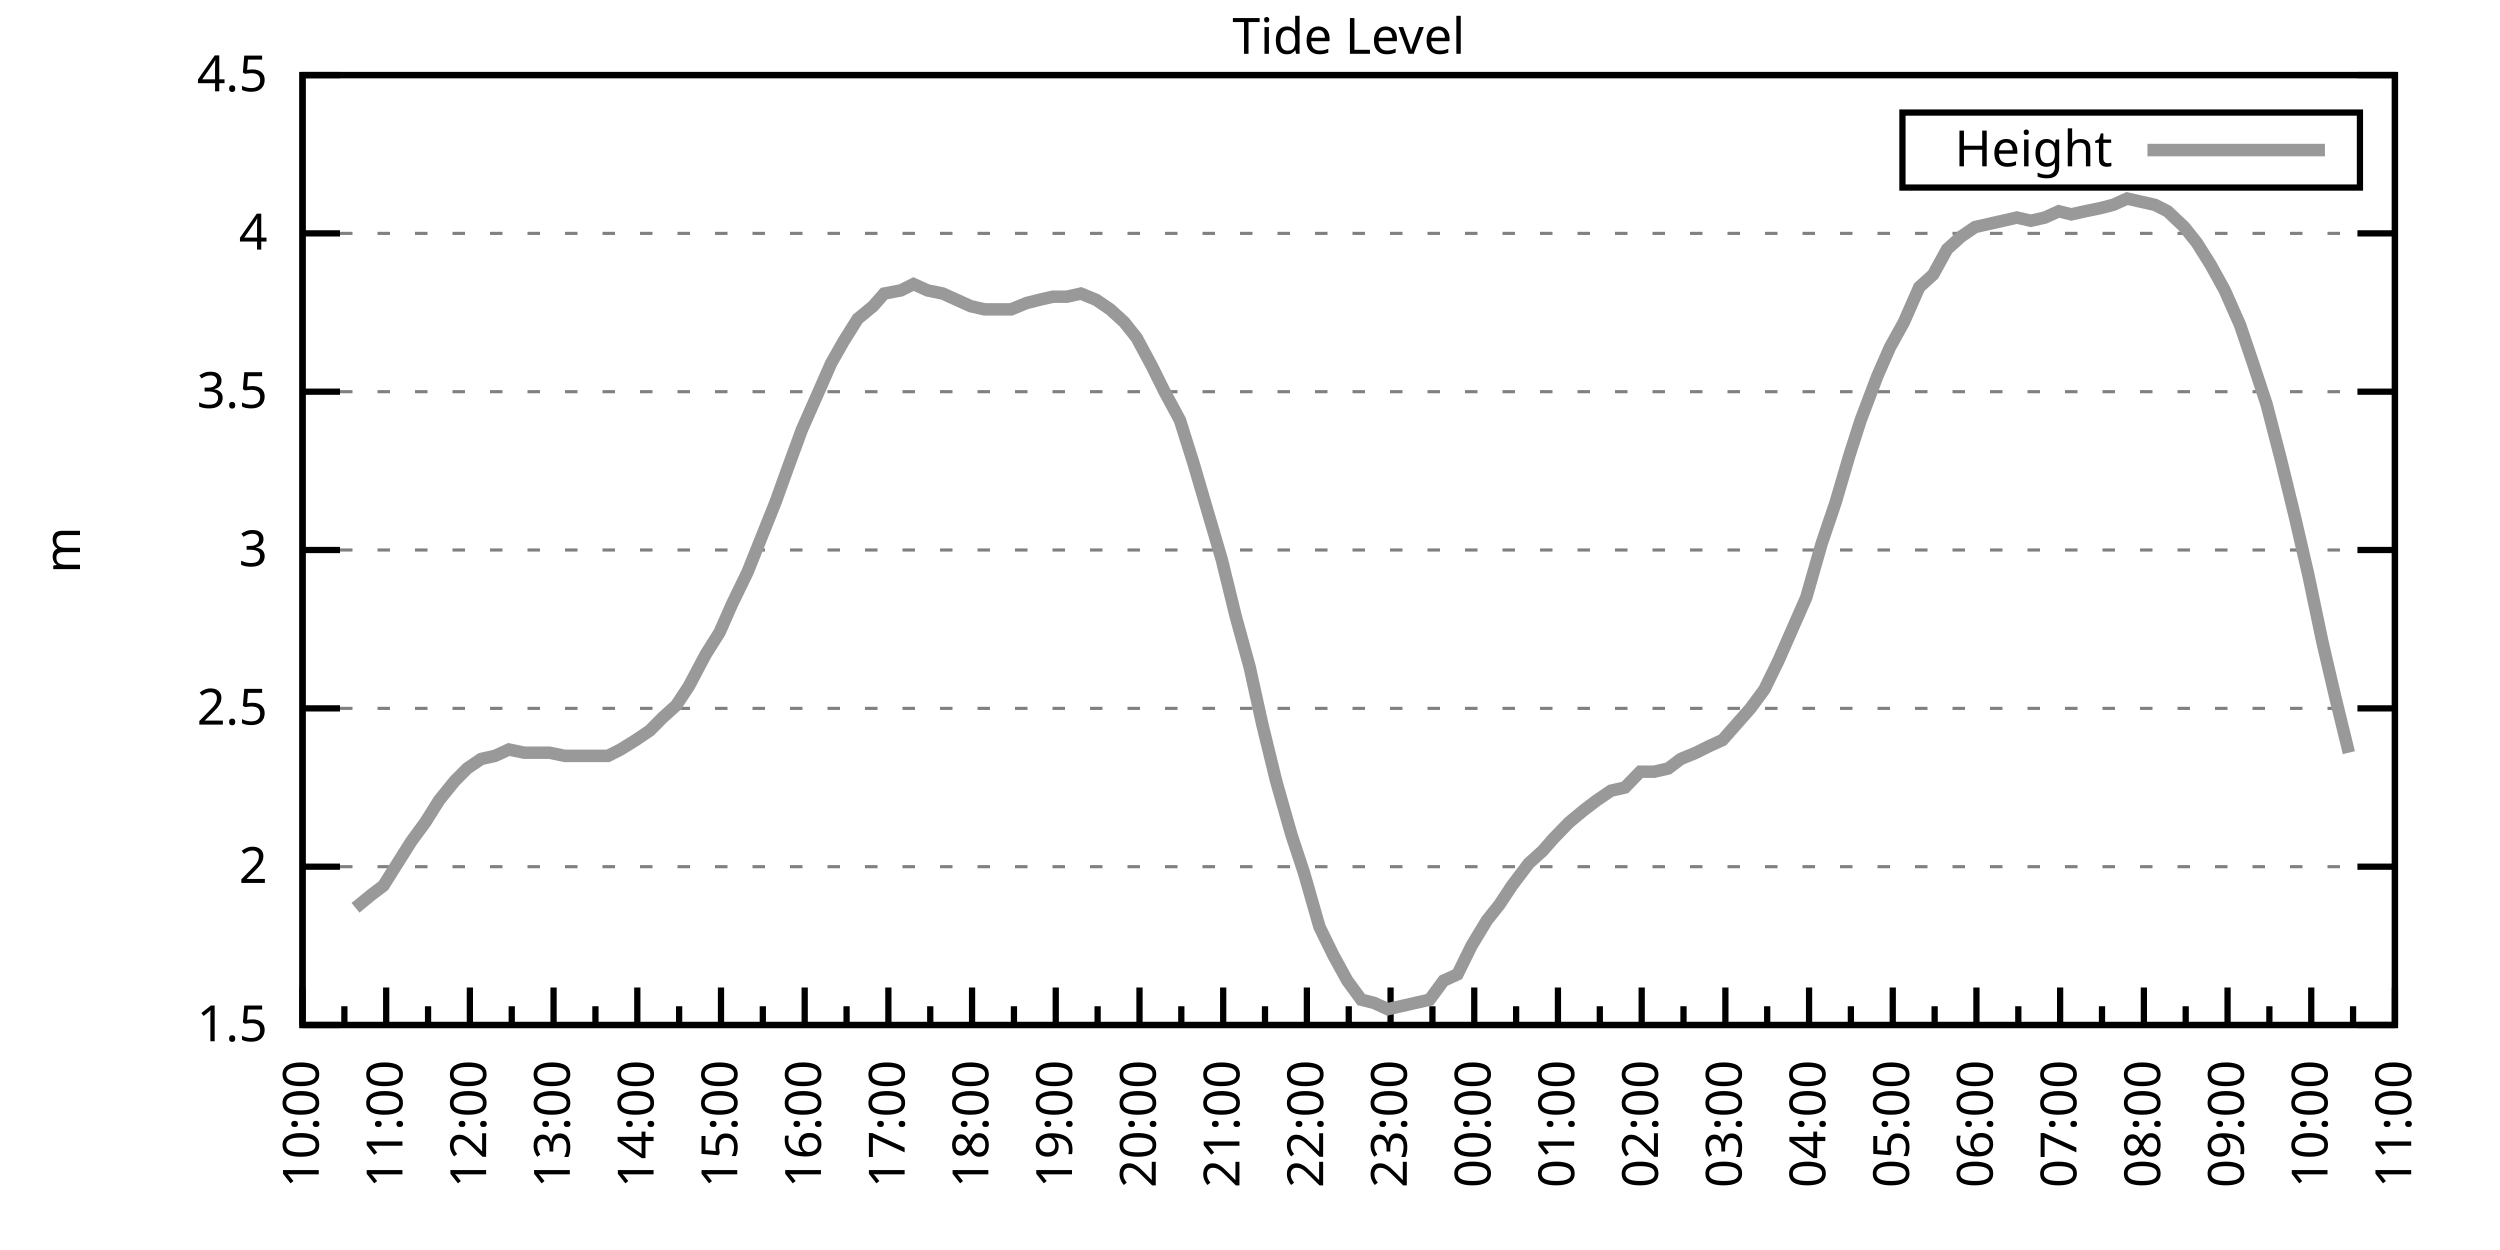
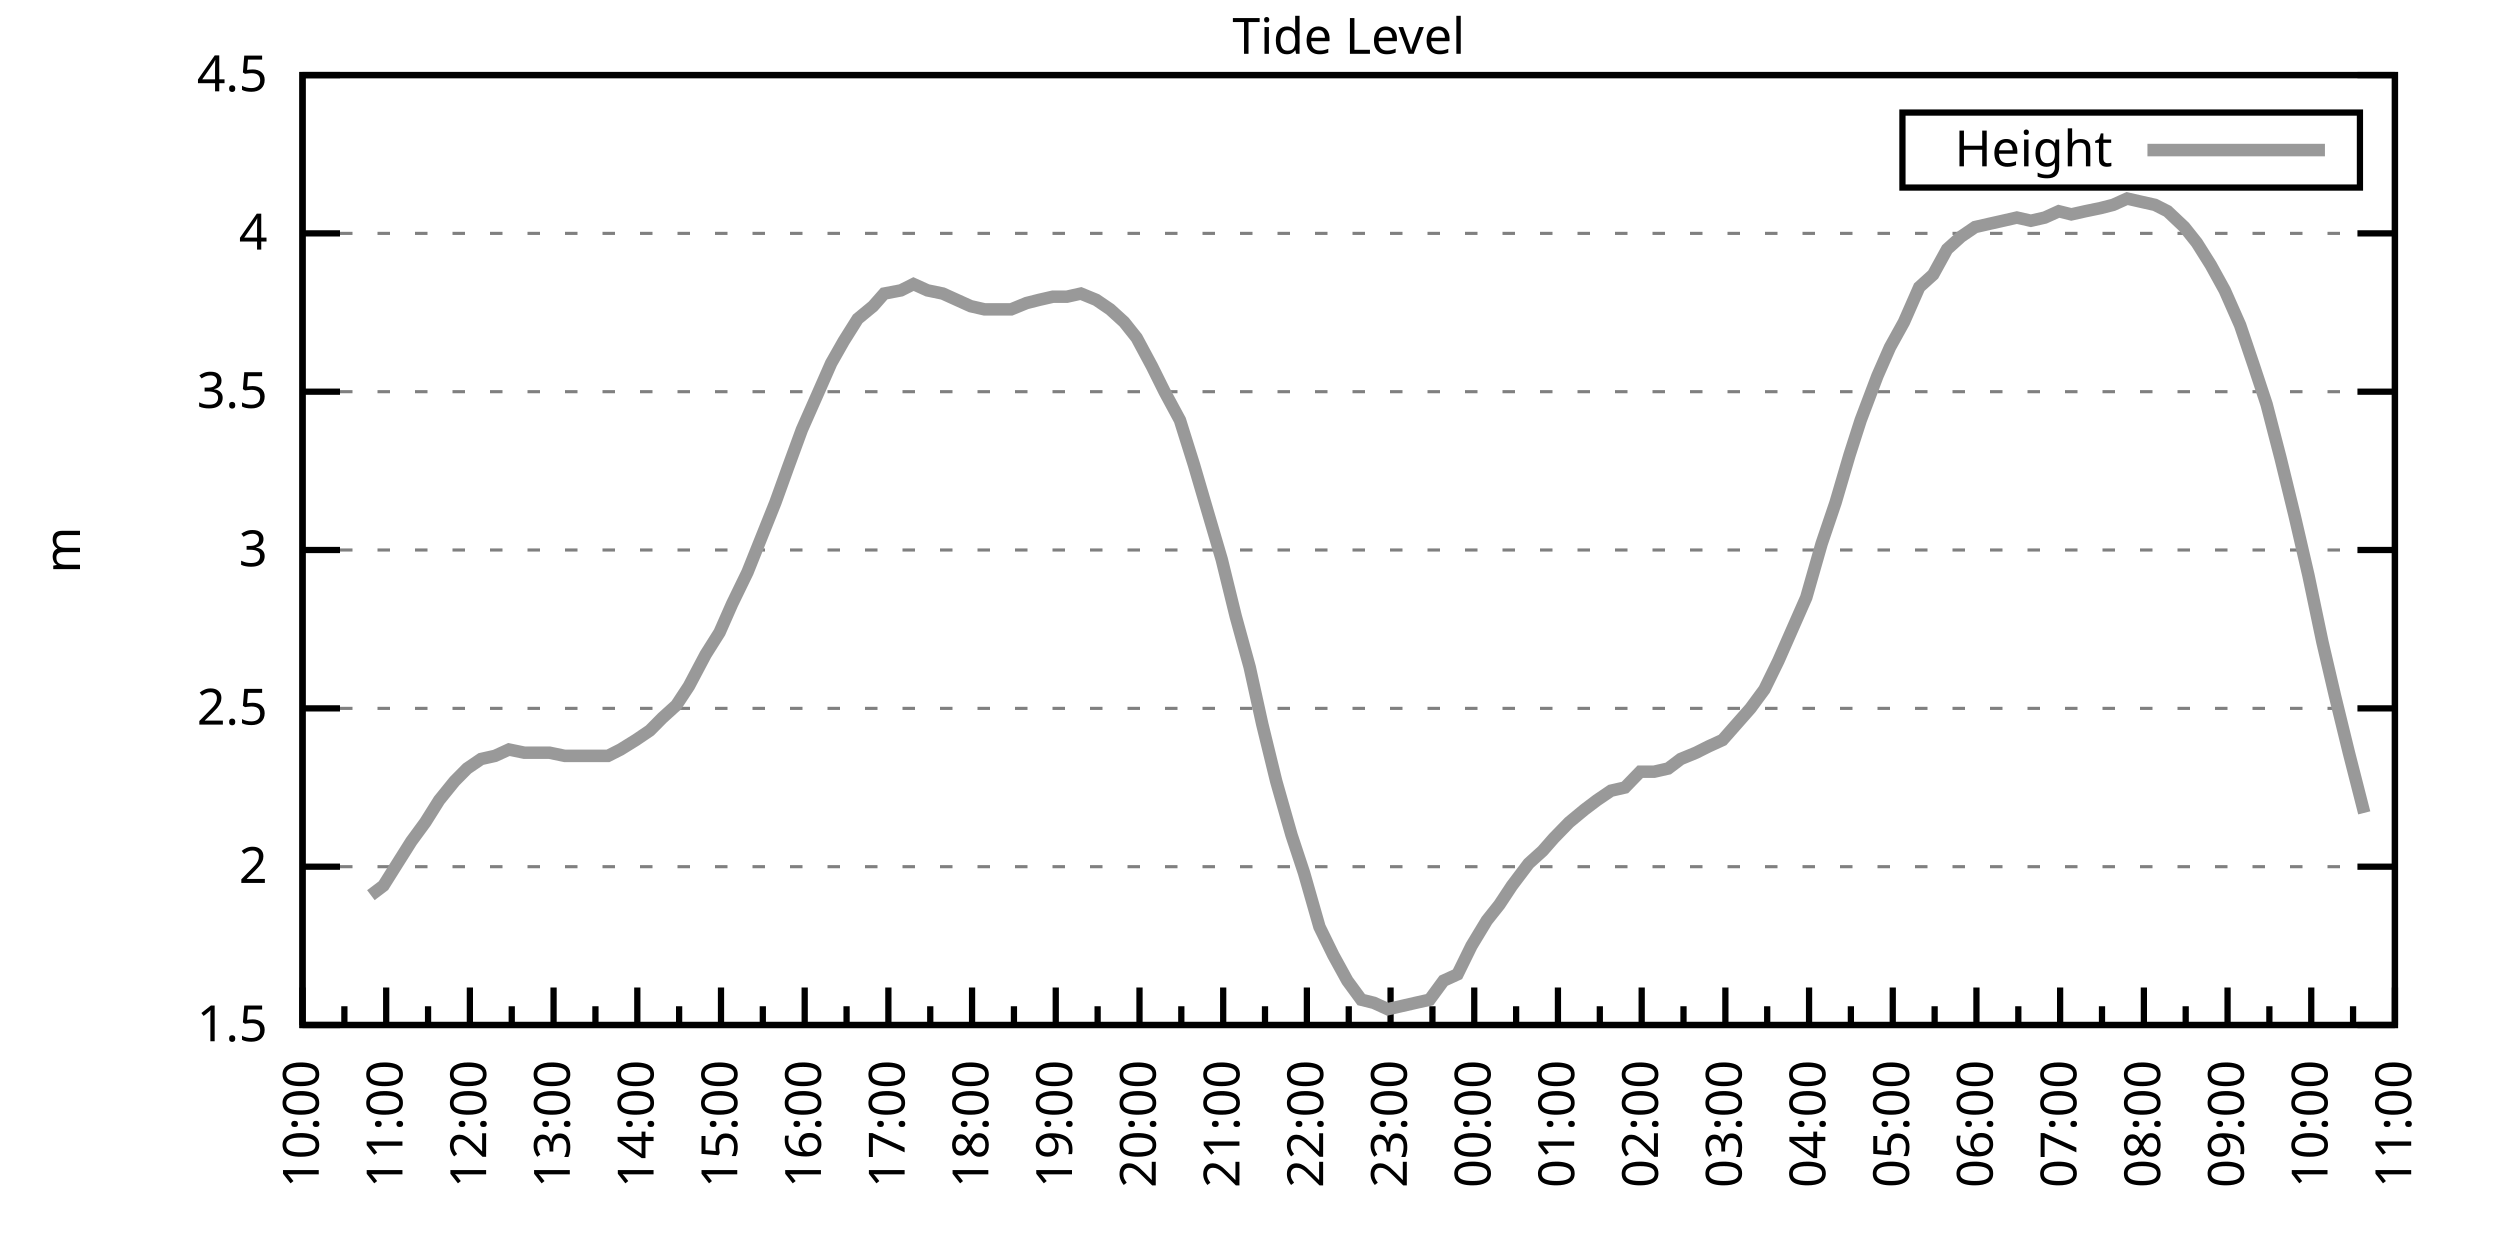
<svg xmlns="http://www.w3.org/2000/svg" xmlns:xlink="http://www.w3.org/1999/xlink" width="400" height="200" viewBox="0 0 400 200">
  <g id="gnuplot_canvas">
    <rect x="0" y="0" width="400" height="200" fill="none" />
    <defs>
      <circle id="gpDot" r="0.5" stroke-width="0.5" stroke="currentColor" />
      <path id="gpPt0" stroke-width="0.333" stroke="currentColor" d="M-1,0 h2 M0,-1 v2" />
      <path id="gpPt1" stroke-width="0.333" stroke="currentColor" d="M-1,-1 L1,1 M1,-1 L-1,1" />
      <path id="gpPt2" stroke-width="0.333" stroke="currentColor" d="M-1,0 L1,0 M0,-1 L0,1 M-1,-1 L1,1 M-1,1 L1,-1" />
      <rect id="gpPt3" stroke-width="0.333" stroke="currentColor" x="-1" y="-1" width="2" height="2" />
      <rect id="gpPt4" stroke-width="0.333" stroke="currentColor" fill="currentColor" x="-1" y="-1" width="2" height="2" />
      <circle id="gpPt5" stroke-width="0.333" stroke="currentColor" cx="0" cy="0" r="1" />
      <use xlink:href="#gpPt5" id="gpPt6" fill="currentColor" stroke="none" />
      <path id="gpPt7" stroke-width="0.333" stroke="currentColor" d="M0,-1.33 L-1.33,0.67 L1.33,0.67 z" />
      <use xlink:href="#gpPt7" id="gpPt8" fill="currentColor" stroke="none" />
      <use xlink:href="#gpPt7" id="gpPt9" stroke="currentColor" transform="rotate(180)" />
      <use xlink:href="#gpPt9" id="gpPt10" fill="currentColor" stroke="none" />
      <use xlink:href="#gpPt3" id="gpPt11" stroke="currentColor" transform="rotate(45)" />
      <use xlink:href="#gpPt11" id="gpPt12" fill="currentColor" stroke="none" />
      <path id="gpPt13" stroke-width="0.333" stroke="currentColor" d="M0,1.330 L1.265,0.411 L0.782,-1.067 L-0.782,-1.076 L-1.265,0.411 z" />
      <use xlink:href="#gpPt13" id="gpPt14" fill="currentColor" stroke="none" />
      <filter id="textbox" filterUnits="objectBoundingBox" x="0" y="0" height="1" width="1">
        <feFlood flood-color="white" flood-opacity="1" result="bgnd" />
        <feComposite in="SourceGraphic" in2="bgnd" operator="atop" />
      </filter>
      <filter id="greybox" filterUnits="objectBoundingBox" x="0" y="0" height="1" width="1">
        <feFlood flood-color="lightgrey" flood-opacity="1" result="grey" />
        <feComposite in="SourceGraphic" in2="grey" operator="atop" />
      </filter>
    </defs>
    <g fill="none" color="white" stroke="currentColor" stroke-width="1.00" stroke-linecap="butt" stroke-linejoin="miter">
</g>
    <g fill="none" color="black" stroke="currentColor" stroke-width="1.00" stroke-linecap="butt" stroke-linejoin="miter">
      <g stroke="none" shape-rendering="crispEdges">
        <polygon fill="rgb(255, 255, 255)" points="48.40,164.00 383.18,164.00 383.18,12.02 48.40,12.02 " />
      </g>
    </g>
    <g fill="none" color="black" stroke="currentColor" stroke-width="1.00" stroke-linecap="butt" stroke-linejoin="miter">
</g>
    <g fill="none" color="black" stroke="black" stroke-width="0.50" stroke-linecap="butt" stroke-linejoin="miter">
</g>
    <g fill="none" color="gray" stroke="currentColor" stroke-width="0.50" stroke-linecap="butt" stroke-linejoin="miter">
      <path stroke="gray" stroke-dasharray="2,4" class="gridline" d="M48.40,164.00 L383.19,164.00  " />
    </g>
    <g fill="none" color="gray" stroke="gray" stroke-width="1.00" stroke-linecap="butt" stroke-linejoin="miter">
</g>
    <g fill="none" color="black" stroke="currentColor" stroke-width="1.00" stroke-linecap="butt" stroke-linejoin="miter">
      <path stroke="black" d="M48.40,164.00 L54.40,164.00 M383.19,164.00 L377.19,164.00  " />
      <g transform="translate(42.80,166.60)" stroke="none" fill="black" font-family="Sans" font-size="8.00" text-anchor="end">
        <text>
          <tspan font-family="Sans"> 1.5</tspan>
        </text>
      </g>
    </g>
    <g fill="none" color="black" stroke="currentColor" stroke-width="1.00" stroke-linecap="butt" stroke-linejoin="miter">
</g>
    <g fill="none" color="black" stroke="black" stroke-width="0.50" stroke-linecap="butt" stroke-linejoin="miter">
</g>
    <g fill="none" color="gray" stroke="currentColor" stroke-width="0.50" stroke-linecap="butt" stroke-linejoin="miter">
      <path stroke="gray" stroke-dasharray="2,4" class="gridline" d="M48.40,138.67 L383.19,138.67  " />
    </g>
    <g fill="none" color="gray" stroke="gray" stroke-width="1.00" stroke-linecap="butt" stroke-linejoin="miter">
</g>
    <g fill="none" color="black" stroke="currentColor" stroke-width="1.00" stroke-linecap="butt" stroke-linejoin="miter">
      <path stroke="black" d="M48.40,138.67 L54.40,138.67 M383.19,138.67 L377.19,138.67  " />
      <g transform="translate(42.80,141.27)" stroke="none" fill="black" font-family="Sans" font-size="8.00" text-anchor="end">
        <text>
          <tspan font-family="Sans"> 2</tspan>
        </text>
      </g>
    </g>
    <g fill="none" color="black" stroke="currentColor" stroke-width="1.00" stroke-linecap="butt" stroke-linejoin="miter">
</g>
    <g fill="none" color="black" stroke="black" stroke-width="0.50" stroke-linecap="butt" stroke-linejoin="miter">
</g>
    <g fill="none" color="gray" stroke="currentColor" stroke-width="0.50" stroke-linecap="butt" stroke-linejoin="miter">
      <path stroke="gray" stroke-dasharray="2,4" class="gridline" d="M48.40,113.34 L383.19,113.34  " />
    </g>
    <g fill="none" color="gray" stroke="gray" stroke-width="1.00" stroke-linecap="butt" stroke-linejoin="miter">
</g>
    <g fill="none" color="black" stroke="currentColor" stroke-width="1.00" stroke-linecap="butt" stroke-linejoin="miter">
      <path stroke="black" d="M48.40,113.34 L54.40,113.34 M383.19,113.34 L377.19,113.34  " />
      <g transform="translate(42.80,115.94)" stroke="none" fill="black" font-family="Sans" font-size="8.00" text-anchor="end">
        <text>
          <tspan font-family="Sans"> 2.5</tspan>
        </text>
      </g>
    </g>
    <g fill="none" color="black" stroke="currentColor" stroke-width="1.00" stroke-linecap="butt" stroke-linejoin="miter">
</g>
    <g fill="none" color="black" stroke="black" stroke-width="0.50" stroke-linecap="butt" stroke-linejoin="miter">
</g>
    <g fill="none" color="gray" stroke="currentColor" stroke-width="0.50" stroke-linecap="butt" stroke-linejoin="miter">
      <path stroke="gray" stroke-dasharray="2,4" class="gridline" d="M48.40,88.00 L383.19,88.00  " />
    </g>
    <g fill="none" color="gray" stroke="gray" stroke-width="1.00" stroke-linecap="butt" stroke-linejoin="miter">
</g>
    <g fill="none" color="black" stroke="currentColor" stroke-width="1.00" stroke-linecap="butt" stroke-linejoin="miter">
      <path stroke="black" d="M48.40,88.00 L54.40,88.00 M383.19,88.00 L377.19,88.00  " />
      <g transform="translate(42.80,90.60)" stroke="none" fill="black" font-family="Sans" font-size="8.00" text-anchor="end">
        <text>
          <tspan font-family="Sans"> 3</tspan>
        </text>
      </g>
    </g>
    <g fill="none" color="black" stroke="currentColor" stroke-width="1.00" stroke-linecap="butt" stroke-linejoin="miter">
</g>
    <g fill="none" color="black" stroke="black" stroke-width="0.50" stroke-linecap="butt" stroke-linejoin="miter">
</g>
    <g fill="none" color="gray" stroke="currentColor" stroke-width="0.50" stroke-linecap="butt" stroke-linejoin="miter">
      <path stroke="gray" stroke-dasharray="2,4" class="gridline" d="M48.40,62.67 L383.19,62.67  " />
    </g>
    <g fill="none" color="gray" stroke="gray" stroke-width="1.00" stroke-linecap="butt" stroke-linejoin="miter">
</g>
    <g fill="none" color="black" stroke="currentColor" stroke-width="1.00" stroke-linecap="butt" stroke-linejoin="miter">
      <path stroke="black" d="M48.40,62.67 L54.40,62.67 M383.19,62.67 L377.19,62.67  " />
      <g transform="translate(42.80,65.27)" stroke="none" fill="black" font-family="Sans" font-size="8.00" text-anchor="end">
        <text>
          <tspan font-family="Sans"> 3.5</tspan>
        </text>
      </g>
    </g>
    <g fill="none" color="black" stroke="currentColor" stroke-width="1.00" stroke-linecap="butt" stroke-linejoin="miter">
</g>
    <g fill="none" color="black" stroke="black" stroke-width="0.50" stroke-linecap="butt" stroke-linejoin="miter">
</g>
    <g fill="none" color="gray" stroke="currentColor" stroke-width="0.50" stroke-linecap="butt" stroke-linejoin="miter">
      <path stroke="gray" stroke-dasharray="2,4" class="gridline" d="M48.40,37.34 L383.19,37.34  " />
    </g>
    <g fill="none" color="gray" stroke="gray" stroke-width="1.00" stroke-linecap="butt" stroke-linejoin="miter">
</g>
    <g fill="none" color="black" stroke="currentColor" stroke-width="1.00" stroke-linecap="butt" stroke-linejoin="miter">
      <path stroke="black" d="M48.40,37.34 L54.40,37.34 M383.19,37.34 L377.19,37.34  " />
      <g transform="translate(42.80,39.94)" stroke="none" fill="black" font-family="Sans" font-size="8.00" text-anchor="end">
        <text>
          <tspan font-family="Sans"> 4</tspan>
        </text>
      </g>
    </g>
    <g fill="none" color="black" stroke="currentColor" stroke-width="1.00" stroke-linecap="butt" stroke-linejoin="miter">
</g>
    <g fill="none" color="black" stroke="black" stroke-width="0.50" stroke-linecap="butt" stroke-linejoin="miter">
</g>
    <g fill="none" color="gray" stroke="currentColor" stroke-width="0.50" stroke-linecap="butt" stroke-linejoin="miter">
      <path stroke="gray" stroke-dasharray="2,4" class="gridline" d="M48.40,12.01 L383.19,12.01  " />
    </g>
    <g fill="none" color="gray" stroke="gray" stroke-width="1.00" stroke-linecap="butt" stroke-linejoin="miter">
</g>
    <g fill="none" color="black" stroke="currentColor" stroke-width="1.00" stroke-linecap="butt" stroke-linejoin="miter">
      <path stroke="black" d="M48.40,12.01 L54.40,12.01 M383.19,12.01 L377.19,12.01  " />
      <g transform="translate(42.80,14.61)" stroke="none" fill="black" font-family="Sans" font-size="8.00" text-anchor="end">
        <text>
          <tspan font-family="Sans"> 4.5</tspan>
        </text>
      </g>
    </g>
    <g fill="none" color="black" stroke="currentColor" stroke-width="1.00" stroke-linecap="butt" stroke-linejoin="miter">
      <path stroke="black" d="M48.40,164.00 L48.40,158.00  " />
      <g transform="translate(51.00,169.60) rotate(270)" stroke="none" fill="black" font-family="Sans" font-size="8.00" text-anchor="end">
        <text>
          <tspan font-family="Sans">10:00</tspan>
        </text>
      </g>
    </g>
    <g fill="none" color="black" stroke="currentColor" stroke-width="1.00" stroke-linecap="butt" stroke-linejoin="miter">
      <path stroke="black" d="M55.10,164.00 L55.10,161.00 M61.79,164.00 L61.79,158.00  " />
      <g transform="translate(64.39,169.60) rotate(270)" stroke="none" fill="black" font-family="Sans" font-size="8.00" text-anchor="end">
        <text>
          <tspan font-family="Sans">11:00</tspan>
        </text>
      </g>
    </g>
    <g fill="none" color="black" stroke="currentColor" stroke-width="1.00" stroke-linecap="butt" stroke-linejoin="miter">
      <path stroke="black" d="M68.49,164.00 L68.49,161.00 M75.18,164.00 L75.18,158.00  " />
      <g transform="translate(77.78,169.60) rotate(270)" stroke="none" fill="black" font-family="Sans" font-size="8.00" text-anchor="end">
        <text>
          <tspan font-family="Sans">12:00</tspan>
        </text>
      </g>
    </g>
    <g fill="none" color="black" stroke="currentColor" stroke-width="1.00" stroke-linecap="butt" stroke-linejoin="miter">
      <path stroke="black" d="M81.88,164.00 L81.88,161.00 M88.57,164.00 L88.57,158.00  " />
      <g transform="translate(91.17,169.60) rotate(270)" stroke="none" fill="black" font-family="Sans" font-size="8.00" text-anchor="end">
        <text>
          <tspan font-family="Sans">13:00</tspan>
        </text>
      </g>
    </g>
    <g fill="none" color="black" stroke="currentColor" stroke-width="1.00" stroke-linecap="butt" stroke-linejoin="miter">
      <path stroke="black" d="M95.27,164.00 L95.27,161.00 M101.97,164.00 L101.97,158.00  " />
      <g transform="translate(104.57,169.60) rotate(270)" stroke="none" fill="black" font-family="Sans" font-size="8.00" text-anchor="end">
        <text>
          <tspan font-family="Sans">14:00</tspan>
        </text>
      </g>
    </g>
    <g fill="none" color="black" stroke="currentColor" stroke-width="1.00" stroke-linecap="butt" stroke-linejoin="miter">
      <path stroke="black" d="M108.66,164.00 L108.66,161.00 M115.36,164.00 L115.36,158.00  " />
      <g transform="translate(117.96,169.60) rotate(270)" stroke="none" fill="black" font-family="Sans" font-size="8.00" text-anchor="end">
        <text>
          <tspan font-family="Sans">15:00</tspan>
        </text>
      </g>
    </g>
    <g fill="none" color="black" stroke="currentColor" stroke-width="1.00" stroke-linecap="butt" stroke-linejoin="miter">
      <path stroke="black" d="M122.05,164.00 L122.05,161.00 M128.75,164.00 L128.75,158.00  " />
      <g transform="translate(131.35,169.60) rotate(270)" stroke="none" fill="black" font-family="Sans" font-size="8.00" text-anchor="end">
        <text>
          <tspan font-family="Sans">16:00</tspan>
        </text>
      </g>
    </g>
    <g fill="none" color="black" stroke="currentColor" stroke-width="1.00" stroke-linecap="butt" stroke-linejoin="miter">
      <path stroke="black" d="M135.45,164.00 L135.45,161.00 M142.14,164.00 L142.14,158.00  " />
      <g transform="translate(144.74,169.60) rotate(270)" stroke="none" fill="black" font-family="Sans" font-size="8.00" text-anchor="end">
        <text>
          <tspan font-family="Sans">17:00</tspan>
        </text>
      </g>
    </g>
    <g fill="none" color="black" stroke="currentColor" stroke-width="1.00" stroke-linecap="butt" stroke-linejoin="miter">
      <path stroke="black" d="M148.84,164.00 L148.84,161.00 M155.53,164.00 L155.53,158.00  " />
      <g transform="translate(158.13,169.60) rotate(270)" stroke="none" fill="black" font-family="Sans" font-size="8.00" text-anchor="end">
        <text>
          <tspan font-family="Sans">18:00</tspan>
        </text>
      </g>
    </g>
    <g fill="none" color="black" stroke="currentColor" stroke-width="1.00" stroke-linecap="butt" stroke-linejoin="miter">
      <path stroke="black" d="M162.23,164.00 L162.23,161.00 M168.92,164.00 L168.92,158.00  " />
      <g transform="translate(171.52,169.60) rotate(270)" stroke="none" fill="black" font-family="Sans" font-size="8.00" text-anchor="end">
        <text>
          <tspan font-family="Sans">19:00</tspan>
        </text>
      </g>
    </g>
    <g fill="none" color="black" stroke="currentColor" stroke-width="1.00" stroke-linecap="butt" stroke-linejoin="miter">
      <path stroke="black" d="M175.62,164.00 L175.62,161.00 M182.32,164.00 L182.32,158.00  " />
      <g transform="translate(184.92,169.60) rotate(270)" stroke="none" fill="black" font-family="Sans" font-size="8.00" text-anchor="end">
        <text>
          <tspan font-family="Sans">20:00</tspan>
        </text>
      </g>
    </g>
    <g fill="none" color="black" stroke="currentColor" stroke-width="1.00" stroke-linecap="butt" stroke-linejoin="miter">
      <path stroke="black" d="M189.01,164.00 L189.01,161.00 M195.71,164.00 L195.71,158.00  " />
      <g transform="translate(198.31,169.60) rotate(270)" stroke="none" fill="black" font-family="Sans" font-size="8.00" text-anchor="end">
        <text>
          <tspan font-family="Sans">21:00</tspan>
        </text>
      </g>
    </g>
    <g fill="none" color="black" stroke="currentColor" stroke-width="1.00" stroke-linecap="butt" stroke-linejoin="miter">
      <path stroke="black" d="M202.40,164.00 L202.40,161.00 M209.10,164.00 L209.10,158.00  " />
      <g transform="translate(211.70,169.60) rotate(270)" stroke="none" fill="black" font-family="Sans" font-size="8.00" text-anchor="end">
        <text>
          <tspan font-family="Sans">22:00</tspan>
        </text>
      </g>
    </g>
    <g fill="none" color="black" stroke="currentColor" stroke-width="1.00" stroke-linecap="butt" stroke-linejoin="miter">
      <path stroke="black" d="M215.80,164.00 L215.80,161.00 M222.49,164.00 L222.49,158.00  " />
      <g transform="translate(225.09,169.60) rotate(270)" stroke="none" fill="black" font-family="Sans" font-size="8.00" text-anchor="end">
        <text>
          <tspan font-family="Sans">23:00</tspan>
        </text>
      </g>
    </g>
    <g fill="none" color="black" stroke="currentColor" stroke-width="1.00" stroke-linecap="butt" stroke-linejoin="miter">
      <path stroke="black" d="M229.19,164.00 L229.19,161.00 M235.88,164.00 L235.88,158.00  " />
      <g transform="translate(238.48,169.60) rotate(270)" stroke="none" fill="black" font-family="Sans" font-size="8.00" text-anchor="end">
        <text>
          <tspan font-family="Sans">00:00</tspan>
        </text>
      </g>
    </g>
    <g fill="none" color="black" stroke="currentColor" stroke-width="1.00" stroke-linecap="butt" stroke-linejoin="miter">
      <path stroke="black" d="M242.58,164.00 L242.58,161.00 M249.27,164.00 L249.27,158.00  " />
      <g transform="translate(251.87,169.60) rotate(270)" stroke="none" fill="black" font-family="Sans" font-size="8.00" text-anchor="end">
        <text>
          <tspan font-family="Sans">01:00</tspan>
        </text>
      </g>
    </g>
    <g fill="none" color="black" stroke="currentColor" stroke-width="1.00" stroke-linecap="butt" stroke-linejoin="miter">
      <path stroke="black" d="M255.97,164.00 L255.97,161.00 M262.67,164.00 L262.67,158.00  " />
      <g transform="translate(265.27,169.60) rotate(270)" stroke="none" fill="black" font-family="Sans" font-size="8.00" text-anchor="end">
        <text>
          <tspan font-family="Sans">02:00</tspan>
        </text>
      </g>
    </g>
    <g fill="none" color="black" stroke="currentColor" stroke-width="1.00" stroke-linecap="butt" stroke-linejoin="miter">
      <path stroke="black" d="M269.36,164.00 L269.36,161.00 M276.06,164.00 L276.06,158.00  " />
      <g transform="translate(278.66,169.60) rotate(270)" stroke="none" fill="black" font-family="Sans" font-size="8.00" text-anchor="end">
        <text>
          <tspan font-family="Sans">03:00</tspan>
        </text>
      </g>
    </g>
    <g fill="none" color="black" stroke="currentColor" stroke-width="1.00" stroke-linecap="butt" stroke-linejoin="miter">
      <path stroke="black" d="M282.75,164.00 L282.75,161.00 M289.45,164.00 L289.45,158.00  " />
      <g transform="translate(292.05,169.60) rotate(270)" stroke="none" fill="black" font-family="Sans" font-size="8.00" text-anchor="end">
        <text>
          <tspan font-family="Sans">04:00</tspan>
        </text>
      </g>
    </g>
    <g fill="none" color="black" stroke="currentColor" stroke-width="1.00" stroke-linecap="butt" stroke-linejoin="miter">
      <path stroke="black" d="M296.14,164.00 L296.14,161.00 M302.84,164.00 L302.84,158.00  " />
      <g transform="translate(305.44,169.60) rotate(270)" stroke="none" fill="black" font-family="Sans" font-size="8.00" text-anchor="end">
        <text>
          <tspan font-family="Sans">05:00</tspan>
        </text>
      </g>
    </g>
    <g fill="none" color="black" stroke="currentColor" stroke-width="1.00" stroke-linecap="butt" stroke-linejoin="miter">
      <path stroke="black" d="M309.54,164.00 L309.54,161.00 M316.23,164.00 L316.23,158.00  " />
      <g transform="translate(318.83,169.60) rotate(270)" stroke="none" fill="black" font-family="Sans" font-size="8.00" text-anchor="end">
        <text>
          <tspan font-family="Sans">06:00</tspan>
        </text>
      </g>
    </g>
    <g fill="none" color="black" stroke="currentColor" stroke-width="1.00" stroke-linecap="butt" stroke-linejoin="miter">
      <path stroke="black" d="M322.93,164.00 L322.93,161.00 M329.62,164.00 L329.62,158.00  " />
      <g transform="translate(332.22,169.60) rotate(270)" stroke="none" fill="black" font-family="Sans" font-size="8.00" text-anchor="end">
        <text>
          <tspan font-family="Sans">07:00</tspan>
        </text>
      </g>
    </g>
    <g fill="none" color="black" stroke="currentColor" stroke-width="1.00" stroke-linecap="butt" stroke-linejoin="miter">
      <path stroke="black" d="M336.32,164.00 L336.32,161.00 M343.02,164.00 L343.02,158.00  " />
      <g transform="translate(345.62,169.60) rotate(270)" stroke="none" fill="black" font-family="Sans" font-size="8.00" text-anchor="end">
        <text>
          <tspan font-family="Sans">08:00</tspan>
        </text>
      </g>
    </g>
    <g fill="none" color="black" stroke="currentColor" stroke-width="1.00" stroke-linecap="butt" stroke-linejoin="miter">
      <path stroke="black" d="M349.71,164.00 L349.71,161.00 M356.41,164.00 L356.41,158.00  " />
      <g transform="translate(359.01,169.60) rotate(270)" stroke="none" fill="black" font-family="Sans" font-size="8.00" text-anchor="end">
        <text>
          <tspan font-family="Sans">09:00</tspan>
        </text>
      </g>
    </g>
    <g fill="none" color="black" stroke="currentColor" stroke-width="1.00" stroke-linecap="butt" stroke-linejoin="miter">
      <path stroke="black" d="M363.10,164.00 L363.10,161.00 M369.80,164.00 L369.80,158.00  " />
      <g transform="translate(372.40,169.60) rotate(270)" stroke="none" fill="black" font-family="Sans" font-size="8.00" text-anchor="end">
        <text>
          <tspan font-family="Sans">10:00</tspan>
        </text>
      </g>
    </g>
    <g fill="none" color="black" stroke="currentColor" stroke-width="1.00" stroke-linecap="butt" stroke-linejoin="miter">
      <path stroke="black" d="M376.49,164.00 L376.49,161.00 M383.19,164.00 L383.19,158.00  " />
      <g transform="translate(385.79,169.60) rotate(270)" stroke="none" fill="black" font-family="Sans" font-size="8.00" text-anchor="end">
        <text>
          <tspan font-family="Sans">11:00</tspan>
        </text>
      </g>
    </g>
    <g fill="none" color="black" stroke="currentColor" stroke-width="1.00" stroke-linecap="butt" stroke-linejoin="miter">
</g>
    <g fill="none" color="black" stroke="currentColor" stroke-width="1.00" stroke-linecap="butt" stroke-linejoin="miter">
      <path stroke="black" d="M48.40,12.01 L48.40,164.00 L383.19,164.00 L383.19,12.01 L48.40,12.01 Z  " />
    </g>
    <g fill="none" color="black" stroke="currentColor" stroke-width="1.00" stroke-linecap="butt" stroke-linejoin="miter">
      <g transform="translate(12.80,88.01) rotate(270)" stroke="none" fill="black" font-family="Sans" font-size="8.00" text-anchor="middle">
        <text>
          <tspan font-family="Sans">m</tspan>
        </text>
      </g>
    </g>
    <g fill="none" color="black" stroke="currentColor" stroke-width="1.00" stroke-linecap="butt" stroke-linejoin="miter">
</g>
    <g fill="none" color="black" stroke="currentColor" stroke-width="1.00" stroke-linecap="butt" stroke-linejoin="miter">
      <path stroke="black" d="M304.39,30.01 L304.39,18.01 L377.59,18.01 L377.59,30.01 L304.39,30.01 Z  " />
    </g>
    <g id="Tide_level_plot_1">
      <g fill="none" color="white" stroke="black" stroke-width="2.00" stroke-linecap="butt" stroke-linejoin="miter">
</g>
      <g fill="none" color="black" stroke="currentColor" stroke-width="2.00" stroke-linecap="butt" stroke-linejoin="miter">
        <g transform="translate(337.99,26.61)" stroke="none" fill="black" font-family="Sans" font-size="8.00" text-anchor="end">
          <text>
            <tspan font-family="Sans">Height</tspan>
          </text>
        </g>
      </g>
      <g fill="none" color="black" stroke="currentColor" stroke-width="2.00" stroke-linecap="butt" stroke-linejoin="miter">
-         <path stroke="rgb(153, 153, 153)" d="M343.59,24.01 L371.99,24.01 M56.88,145.25 L59.34,143.23 L61.35,141.71 L63.58,138.16 L65.81,134.62 L68.04,131.58   L70.27,128.03 L72.73,124.99 L74.74,122.96 L76.97,121.44 L79.20,120.94 L81.43,119.92 L83.89,120.43 L86.12,120.43   L87.91,120.43 L90.36,120.94 L92.59,120.94 L95.05,120.94 L97.28,120.94 L99.29,119.92 L101.74,118.40 L103.98,116.88   L105.98,114.86 L108.22,112.83 L110.22,109.79 L112.90,104.72 L115.13,101.18 L117.14,96.62 L119.60,91.55 L121.83,85.98   L124.06,80.41 L126.07,74.83 L128.30,68.75 L130.76,63.18 L132.99,58.11 L135.00,54.57 L137.23,51.02 L139.69,48.99   L141.47,46.97 L144.15,46.46 L146.16,45.45 L148.39,46.46 L150.85,46.97 L153.08,47.98 L155.31,48.99 L157.54,49.50   L159.55,49.50 L161.78,49.50 L164.24,48.49 L166.25,47.98 L168.48,47.47 L170.71,47.47 L172.94,46.97 L175.40,47.98   L177.63,49.50 L179.86,51.53 L181.87,54.06 L184.32,58.62 L186.33,62.67 L188.79,67.23 L191.02,74.33 L193.25,81.93   L195.48,89.52 L197.72,98.64 L199.95,106.75 L201.96,115.87 L204.19,124.99 L206.64,133.60 L208.65,139.68 L211.11,148.29   L213.34,152.85 L215.57,156.91 L217.80,159.95 L219.81,160.45 L222.04,161.47 L224.28,160.96 L226.51,160.45 L228.74,159.95   L230.97,156.91 L233.20,155.89 L235.44,151.33 L237.89,147.28 L239.90,144.75 L241.91,141.71 L244.59,138.16 L246.82,136.14   L248.60,134.11 L251.06,131.58 L253.51,129.55 L255.52,128.03 L257.76,126.51 L259.99,126.00 L262.44,123.47 L264.67,123.47   L266.91,122.96 L268.92,121.44 L271.37,120.43 L273.38,119.42 L275.61,118.40 L277.84,115.87 L280.07,113.34 L282.31,110.30   L284.54,105.74 L286.77,100.67 L289.00,95.60 L291.46,86.99 L293.69,80.41 L295.92,72.81 L297.71,67.23 L300.39,60.14   L302.39,55.58 L304.63,51.53 L307.08,45.95 L309.31,43.93 L311.54,39.87 L313.78,37.85 L316.01,36.33 L318.24,35.82   L320.47,35.32 L322.70,34.81 L324.94,35.32 L327.17,34.81 L329.40,33.80 L331.41,34.30 L333.64,33.80 L336.10,33.29   L338.10,32.78 L340.34,31.77 L342.57,32.28 L344.80,32.78 L346.81,33.80 L349.49,36.33 L351.50,38.86 L353.73,42.41   L355.96,46.46 L358.42,52.03 L360.65,58.62 L362.66,64.70 L364.89,73.31 L367.12,82.43 L369.35,92.06 L371.58,102.70   L373.59,111.31 L375.82,120.43  " />
+         <path stroke="rgb(153, 153, 153)" d="M343.59,24.01 L371.99,24.01 M59.34,143.23 L61.35,141.71 L63.58,138.16 L65.81,134.62 L68.04,131.58 L70.27,128.03   L72.73,124.99 L74.74,122.96 L76.97,121.44 L79.20,120.94 L81.43,119.92 L83.89,120.43 L86.12,120.43 L87.91,120.43   L90.36,120.94 L92.59,120.94 L95.05,120.94 L97.28,120.94 L99.29,119.92 L101.74,118.40 L103.98,116.88 L105.98,114.86   L108.22,112.83 L110.22,109.79 L112.90,104.72 L115.13,101.18 L117.14,96.62 L119.60,91.55 L121.83,85.98 L124.06,80.41   L126.07,74.83 L128.30,68.75 L130.76,63.18 L132.99,58.11 L135.00,54.57 L137.23,51.02 L139.69,48.99 L141.47,46.97   L144.15,46.46 L146.16,45.45 L148.39,46.46 L150.85,46.97 L153.08,47.98 L155.31,48.99 L157.54,49.50 L159.55,49.50   L161.78,49.50 L164.24,48.49 L166.25,47.98 L168.48,47.47 L170.71,47.47 L172.94,46.97 L175.40,47.98 L177.63,49.50   L179.86,51.53 L181.87,54.06 L184.32,58.62 L186.33,62.67 L188.79,67.23 L191.02,74.33 L193.25,81.93 L195.48,89.52   L197.72,98.64 L199.95,106.75 L201.96,115.87 L204.19,124.99 L206.64,133.60 L208.65,139.68 L211.11,148.29 L213.34,152.85   L215.57,156.91 L217.80,159.95 L219.81,160.45 L222.04,161.47 L224.28,160.96 L226.51,160.45 L228.74,159.95 L230.97,156.91   L233.20,155.89 L235.44,151.33 L237.89,147.28 L239.90,144.75 L241.91,141.71 L244.59,138.16 L246.82,136.14 L248.60,134.11   L251.06,131.58 L253.51,129.55 L255.52,128.03 L257.76,126.51 L259.99,126.00 L262.44,123.47 L264.67,123.47 L266.91,122.96   L268.92,121.44 L271.37,120.43 L273.38,119.42 L275.61,118.40 L277.84,115.87 L280.07,113.34 L282.31,110.30 L284.54,105.74   L286.77,100.67 L289.00,95.60 L291.46,86.99 L293.69,80.41 L295.92,72.81 L297.71,67.23 L300.39,60.14 L302.39,55.58   L304.63,51.53 L307.08,45.95 L309.31,43.93 L311.54,39.87 L313.78,37.85 L316.01,36.33 L318.24,35.82 L320.47,35.32   L322.70,34.81 L324.94,35.32 L327.17,34.81 L329.40,33.80 L331.41,34.30 L333.64,33.80 L336.10,33.29 L338.10,32.78   L340.34,31.77 L342.57,32.28 L344.80,32.78 L346.81,33.80 L349.49,36.33 L351.50,38.86 L353.73,42.41 L355.96,46.46   L358.42,52.03 L360.65,58.62 L362.66,64.70 L364.89,73.31 L367.12,82.43 L369.35,92.06 L371.58,102.70 L373.59,111.31   L375.82,120.43 L378.28,130.06  " />
      </g>
    </g>
    <g fill="none" color="black" stroke="currentColor" stroke-width="2.00" stroke-linecap="butt" stroke-linejoin="miter">
</g>
    <g fill="none" color="black" stroke="black" stroke-width="1.00" stroke-linecap="butt" stroke-linejoin="miter">
</g>
    <g fill="none" color="black" stroke="currentColor" stroke-width="1.00" stroke-linecap="butt" stroke-linejoin="miter">
      <path stroke="black" d="M48.40,12.01 L48.40,164.00 L383.19,164.00 L383.19,12.01 L48.40,12.01 Z  " />
    </g>
    <g fill="none" color="black" stroke="currentColor" stroke-width="1.00" stroke-linecap="butt" stroke-linejoin="miter">
      <g transform="translate(215.79,8.61)" stroke="none" fill="black" font-family="Sans" font-size="8.00" text-anchor="middle">
        <text>
          <tspan font-family="Sans">Tide Level</tspan>
        </text>
      </g>
    </g>
    <g fill="none" color="black" stroke="currentColor" stroke-width="1.00" stroke-linecap="butt" stroke-linejoin="miter">
</g>
  </g>
</svg>
